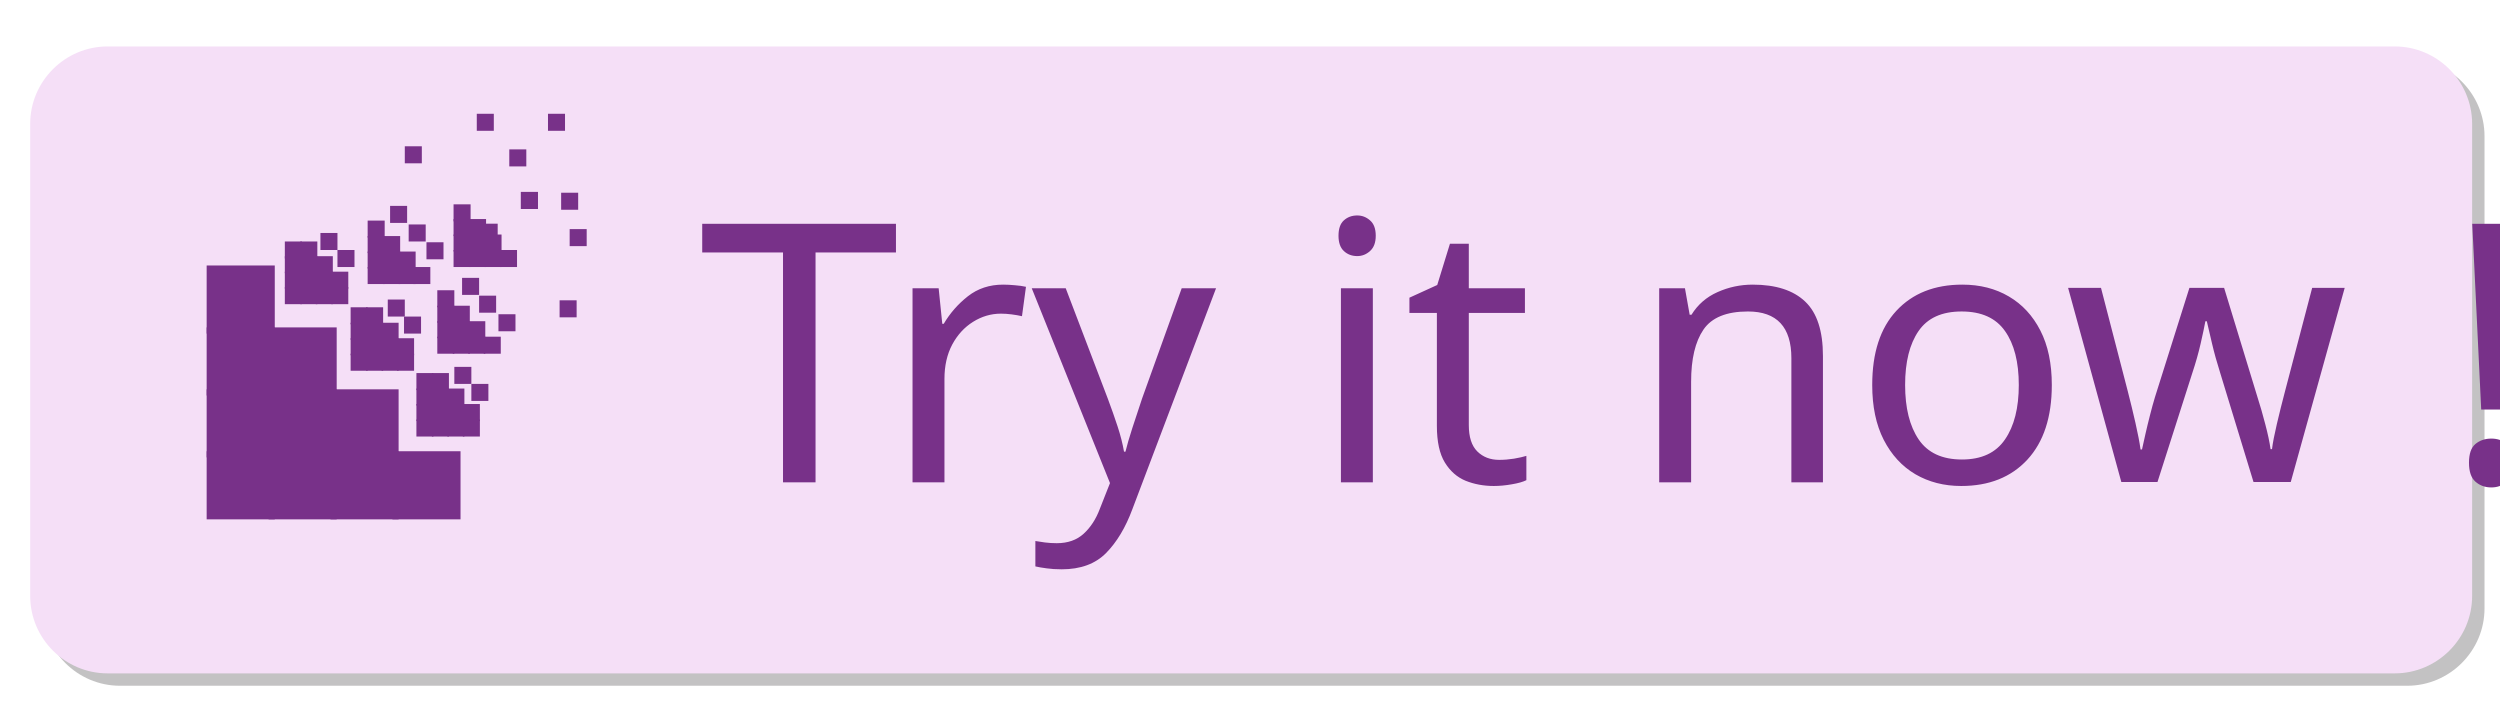
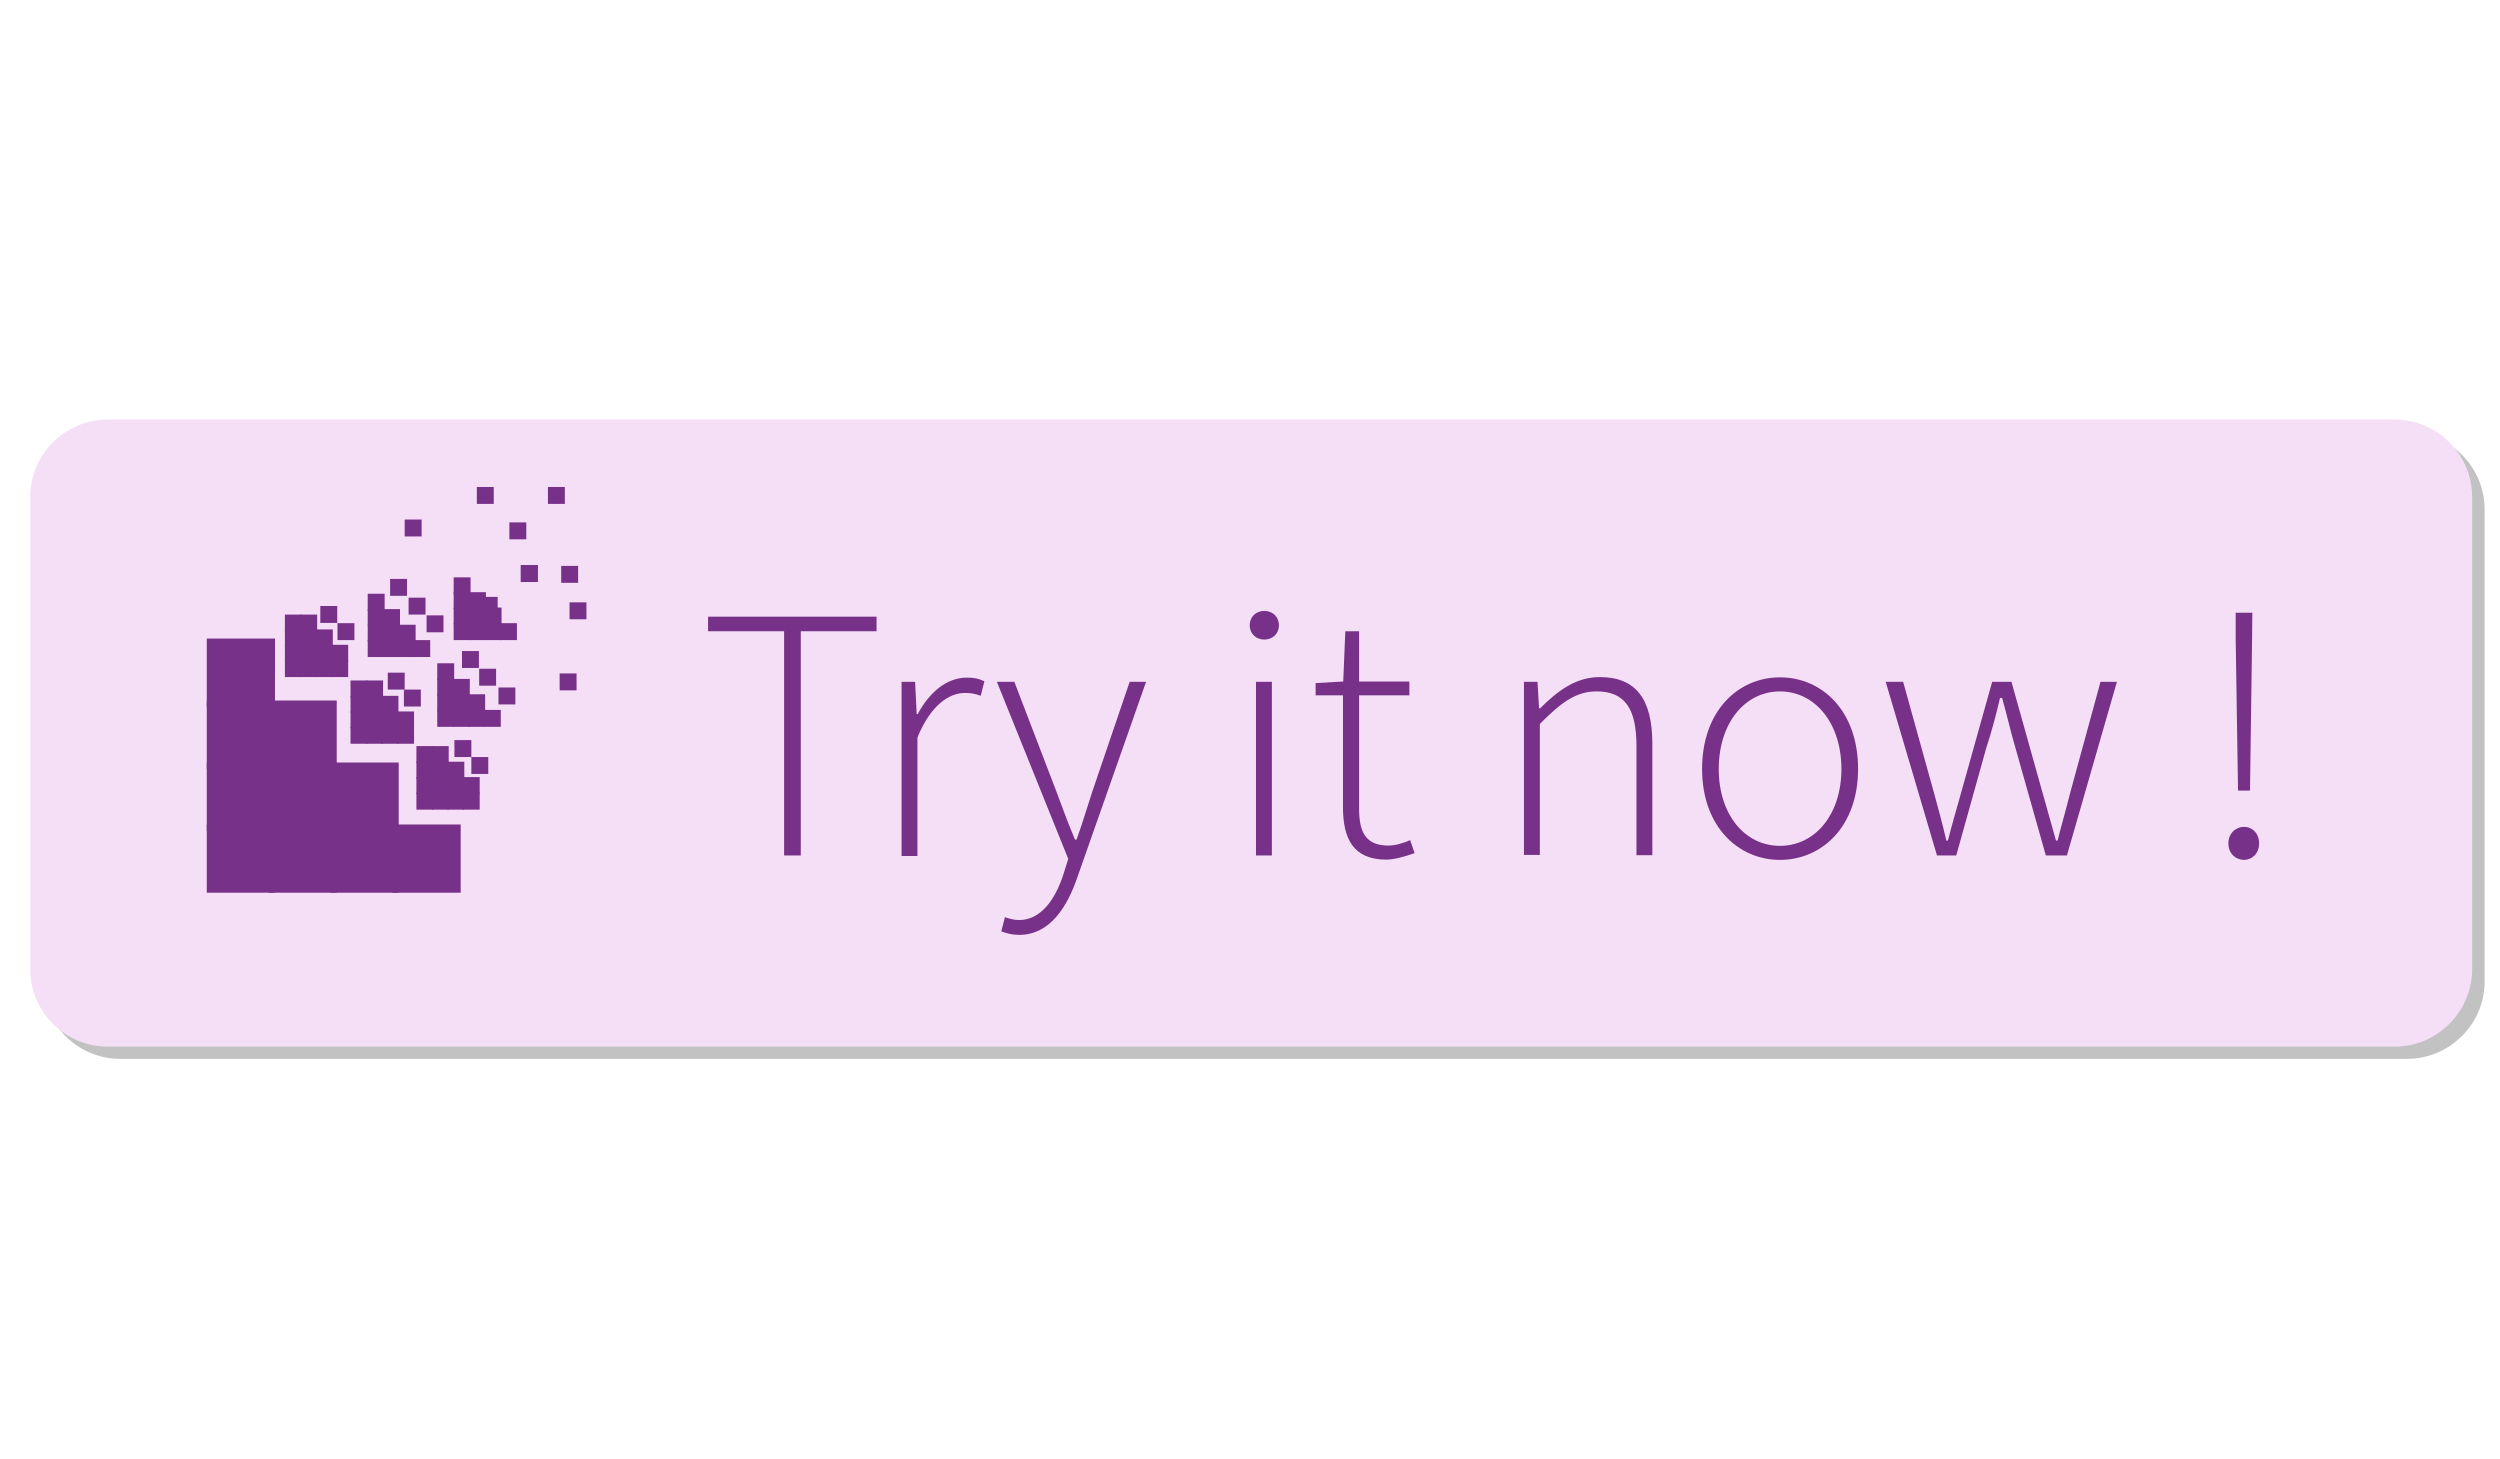
- <svg xmlns="http://www.w3.org/2000/svg" xmlns:xlink="http://www.w3.org/1999/xlink" version="1.1" id="Layer_1" x="0px" y="0px" viewBox="0 0 323 92" style="enable-background:new 0 0 323 92;" xml:space="preserve">
-   <font horiz-adv-x="1000">
-     <font-face font-family="SourceSansPro-Light" units-per-em="1000" underline-position="-100" underline-thickness="50" />
-     <missing-glyph horiz-adv-x="632" d="M94,0l444,0l0,660l-444,0M139,84l0,516l147,-260M346,340l145,260l0,-516M158,39l95,164l61,105l4,0l59,-105l93,-164M314,372l-54,92l-87,155l284,0l-86,-155l-53,-92z" />
-     <glyph unicode="T" horiz-adv-x="517" d="M236,0l46,0l0,619l209,0l0,40l-465,0l0,-40l210,0z" />
-     <glyph unicode="!" horiz-adv-x="259" d="M113,179l33,0l6,420l1,71l-46,0l0,-71M87,33C87,5 108,-12 130,-12C152,-12 172,5 172,33C172,62 152,79 130,79C108,79 87,62 87,33z" />
-     <glyph unicode="i" horiz-adv-x="229" d="M115,596C137,596 155,612 155,635C155,660 137,675 115,675C93,675 75,660 75,635C75,612 93,596 115,596M92,0l44,0l0,480l-44,0z" />
-     <glyph unicode="n" horiz-adv-x="532" d="M92,0l44,0l0,362C195,422 236,452 293,452C371,452 403,404 403,302l0,-302l44,0l0,308C447,432 401,492 302,492C236,492 186,455 137,406l-3,0l-4,74l-38,0z" />
-     <glyph unicode="o" horiz-adv-x="535" d="M52,239C52,80 152,-12 267,-12C383,-12 483,80 483,239C483,400 383,492 267,492C152,492 52,400 52,239M98,239C98,366 170,453 267,453C364,453 437,366 437,239C437,113 364,27 267,27C170,27 98,113 98,239z" />
-     <glyph unicode="r" horiz-adv-x="317" d="M92,0l44,0l0,327C173,417 224,450 267,450C286,450 295,448 311,442l10,40C305,490 291,492 273,492C216,492 169,450 137,391l-3,0l-4,89l-38,0z" />
-     <glyph unicode=" " horiz-adv-x="199" />
-     <glyph unicode="t" horiz-adv-x="312" d="M103,133C103,47 130,-12 223,-12C243,-12 273,-4 301,6l-12,36C272,34 247,27 229,27C163,27 148,68 148,129l0,313l139,0l0,38l-139,0l0,139l-38,0l-6,-139l-76,-4l0,-34l75,0z" />
-     <glyph unicode="w" horiz-adv-x="685" d="M166,0l53,0l83,296C317,342 329,388 340,435l4,0C358,388 367,344 381,298l84,-298l58,0l138,480l-45,0l-85,-311C520,125 508,84 497,41l-4,0C481,84 469,125 457,169l-87,311l-53,0l-87,-311C218,125 206,84 195,41l-4,0C181,84 170,125 158,169l-86,311l-48,0z" />
-     <glyph unicode="y" horiz-adv-x="436" d="M34,-170l-10,-39C37,-215 55,-219 73,-219C159,-219 207,-140 234,-60l190,540l-45,0l-103,-302C263,138 247,86 232,44l-4,0C210,86 191,138 176,178l-116,302l-48,0l197,-489l-13,-42C172,-124 132,-178 73,-178C59,-178 44,-174 34,-170z" />
-   </font>
-   <path style="opacity:0.5;fill:#878687;" d="M311,88.6H15.5c-5.5,0-10-4.5-10-10v-61c0-5.5,4.5-10,10-10H311c5.5,0,10,4.5,10,10v61  C321,84.1,316.5,88.6,311,88.6z" />
-   <path style="fill:#F5DFF7;" d="M309.4,87H13.9c-5.5,0-10-4.5-10-10v-61c0-5.5,4.5-10,10-10h295.5c5.5,0,10,4.5,10,10v61  C319.4,82.5,314.9,87,309.4,87z" />
+ <svg xmlns="http://www.w3.org/2000/svg" xmlns:xlink="http://www.w3.org/1999/xlink" version="1.1" id="Layer_1" x="0px" y="0px" viewBox="0 0 960 560" style="enable-background:new 0 0 960 560;" xml:space="preserve">
+   <path style="opacity:0.5;fill:#878687;enable-background:new    ;" d="M924.3,406.6H46.1c-16.3,0-29.7-13.4-29.7-29.7V195.6  c0-16.3,13.4-29.7,29.7-29.7h878.3c16.3,0,29.7,13.4,29.7,29.7v181.3C954.1,393.2,940.7,406.6,924.3,406.6z" />
+   <path style="fill:#F5DFF7;" d="M919.6,401.9H41.3c-16.3,0-29.7-13.4-29.7-29.7V190.8c0-16.3,13.4-29.7,29.7-29.7h878.3  c16.3,0,29.7,13.4,29.7,29.7v181.3C949.3,388.5,935.9,401.9,919.6,401.9z" />
  <g>
-     <rect x="51.7" y="28.7" style="fill:none;" width="283.9" height="77" />
-     <text transform="matrix(1 0 0 1 90.2582 62.3208)" style="fill:#783189; font-family:'SourceSansPro-Light'; font-size:46.784;">Try it now !</text>
+     <rect x="153.7" y="228.6" style="fill:none;" width="843.8" height="228.9" />
+     <g style="enable-background:new    ;">
+       <path style="fill:#783189;" d="M301.1,242.4h-29.2v-5.6h64.7v5.6h-29.1v86.1h-6.4V242.4z" />
+       <path style="fill:#783189;" d="M346.1,261.8h5.3l0.6,12.4h0.4c4.4-8.2,11-14,18.9-14c2.5,0,4.4,0.3,6.7,1.4l-1.4,5.6    c-2.2-0.8-3.5-1.1-6.1-1.1c-6,0-13.1,4.6-18.2,17.1v45.5h-6.1V261.8z" />
+       <path style="fill:#783189;" d="M391.3,353.3c8.2,0,13.8-7.5,17.1-17.7l1.8-5.8l-27.4-68h6.7l16.1,42c2.1,5.6,4.7,12.8,7.2,18.6    h0.6c2.1-5.8,4.3-13.1,6.1-18.6l14.3-42h6.3l-26.4,75.1c-3.8,11.1-10.4,22.1-22.4,22.1c-2.5,0-5-0.6-6.8-1.4l1.4-5.4    C387.3,352.7,389.4,353.3,391.3,353.3z" />
+       <path style="fill:#783189;" d="M479.9,240.2c0-3.5,2.5-5.6,5.6-5.6s5.6,2.1,5.6,5.6c0,3.2-2.5,5.4-5.6,5.4    S479.9,243.4,479.9,240.2z M482.3,261.8h6.1v66.7h-6.1V261.8z" />
+       <path style="fill:#783189;" d="M515.6,267h-10.4v-4.7l10.6-0.6l0.8-19.3h5.3v19.3h19.3v5.3h-19.3v43.5c0,8.5,2.1,14.2,11.3,14.2    c2.5,0,6-1,8.3-2.1l1.7,5c-3.9,1.4-8.1,2.5-10.8,2.5c-12.9,0-16.7-8.2-16.7-20.2V267z" />
+       <path style="fill:#783189;" d="M585.1,261.8h5.3L591,272h0.4c6.8-6.8,13.8-12,22.9-12c13.8,0,20.2,8.3,20.2,25.6v42.8h-6.1v-42    c0-14.2-4.4-20.9-15.3-20.9c-7.9,0-13.6,4.2-21.8,12.5v50.3h-6.1V261.8z" />
+       <path style="fill:#783189;" d="M683.5,260.1c16.1,0,30,12.8,30,35.2c0,22.1-13.9,34.9-30,34.9c-16,0-29.9-12.8-29.9-34.9    C653.6,272.9,667.5,260.1,683.5,260.1z M683.5,324.8c13.5,0,23.6-12,23.6-29.5c0-17.7-10.2-29.8-23.6-29.8S660,277.6,660,295.3    C660,312.8,670,324.8,683.5,324.8z" />
+       <path style="fill:#783189;" d="M724.1,261.8h6.7l12,43.2c1.7,6.1,3.2,11.8,4.6,17.8h0.6c1.5-6,3.2-11.7,4.9-17.8l12.1-43.2h7.4    l12.1,43.2c1.7,6.1,3.3,11.8,5,17.8h0.6c1.5-6,3.2-11.7,4.7-17.8l11.8-43.2h6.3l-19.2,66.7h-8.1l-11.7-41.4    c-1.9-6.4-3.2-12.5-5.1-19.1H768c-1.5,6.5-3.2,12.9-5.3,19.3l-11.5,41.2h-7.4L724.1,261.8z" />
+       <path style="fill:#783189;" d="M861.7,317.5c3.1,0,5.8,2.4,5.8,6.4c0,3.9-2.8,6.3-5.8,6.3c-3.1,0-6-2.4-6-6.3    C855.7,319.9,858.6,317.5,861.7,317.5z M858.5,245.2v-9.9h6.4l-0.1,9.9l-0.8,58.4h-4.6L858.5,245.2z" />
+     </g>
  </g>
-   <rect x="26.7" y="34.3" style="fill:#783189;" width="8.8" height="8.8" />
-   <rect x="26.7" y="42.3" style="fill:#783189;" width="8.8" height="8.8" />
-   <rect x="26.7" y="50.3" style="fill:#783189;" width="8.8" height="8.8" />
-   <rect x="26.7" y="58.3" style="fill:#783189;" width="8.8" height="8.8" />
-   <rect x="36.8" y="31.2" style="fill:#783189;" width="2.2" height="2.2" />
-   <rect x="36.8" y="33.1" style="fill:#783189;" width="2.2" height="2.2" />
-   <rect x="36.8" y="35.1" style="fill:#783189;" width="2.2" height="2.2" />
-   <rect x="36.8" y="37.1" style="fill:#783189;" width="2.2" height="2.2" />
-   <rect x="38.8" y="31.2" style="fill:#783189;" width="2.2" height="2.2" />
-   <rect x="38.8" y="33.1" style="fill:#783189;" width="2.2" height="2.2" />
-   <rect x="38.8" y="35.1" style="fill:#783189;" width="2.2" height="2.2" />
-   <rect x="38.8" y="37.1" style="fill:#783189;" width="2.2" height="2.2" />
-   <rect x="41.4" y="30.1" style="fill:#783189;" width="2.2" height="2.2" />
-   <rect x="40.8" y="33.1" style="fill:#783189;" width="2.2" height="2.2" />
-   <rect x="40.8" y="35.1" style="fill:#783189;" width="2.2" height="2.2" />
-   <rect x="40.8" y="37.1" style="fill:#783189;" width="2.2" height="2.2" />
-   <rect x="52.3" y="18.9" style="fill:#783189;" width="2.2" height="2.2" />
-   <rect x="43.6" y="32.3" style="fill:#783189;" width="2.2" height="2.2" />
-   <rect x="42.8" y="35.1" style="fill:#783189;" width="2.2" height="2.2" />
-   <rect x="42.8" y="37.1" style="fill:#783189;" width="2.2" height="2.2" />
-   <rect x="34.7" y="42.3" style="fill:#783189;" width="8.8" height="8.8" />
-   <rect x="34.7" y="50.3" style="fill:#783189;" width="8.8" height="8.8" />
-   <rect x="34.7" y="58.3" style="fill:#783189;" width="8.8" height="8.8" />
-   <rect x="47.5" y="28.5" style="fill:#783189;" width="2.2" height="2.2" />
-   <rect x="47.5" y="30.5" style="fill:#783189;" width="2.2" height="2.2" />
-   <rect x="47.5" y="32.5" style="fill:#783189;" width="2.2" height="2.2" />
-   <rect x="47.5" y="34.5" style="fill:#783189;" width="2.2" height="2.2" />
-   <rect x="50.4" y="26.6" style="fill:#783189;" width="2.2" height="2.2" />
-   <rect x="49.5" y="30.5" style="fill:#783189;" width="2.2" height="2.2" />
-   <rect x="49.5" y="32.5" style="fill:#783189;" width="2.2" height="2.2" />
-   <rect x="49.5" y="34.5" style="fill:#783189;" width="2.2" height="2.2" />
-   <rect x="61.6" y="14.7" style="fill:#783189;" width="2.2" height="2.2" />
-   <rect x="52.8" y="29" style="fill:#783189;" width="2.2" height="2.2" />
-   <rect x="51.5" y="32.5" style="fill:#783189;" width="2.2" height="2.2" />
-   <rect x="51.5" y="34.5" style="fill:#783189;" width="2.2" height="2.2" />
-   <rect x="70.8" y="14.7" style="fill:#783189;" width="2.2" height="2.2" />
-   <rect x="65.8" y="19.3" style="fill:#783189;" width="2.2" height="2.2" />
-   <rect x="55.1" y="31.3" style="fill:#783189;" width="2.2" height="2.2" />
-   <rect x="53.4" y="34.5" style="fill:#783189;" width="2.2" height="2.2" />
-   <rect x="45.3" y="39.7" style="fill:#783189;" width="2.2" height="2.2" />
-   <rect x="45.3" y="41.7" style="fill:#783189;" width="2.2" height="2.2" />
-   <rect x="45.3" y="43.7" style="fill:#783189;" width="2.2" height="2.2" />
-   <rect x="45.3" y="45.7" style="fill:#783189;" width="2.2" height="2.2" />
-   <rect x="47.3" y="39.7" style="fill:#783189;" width="2.2" height="2.2" />
-   <rect x="47.3" y="41.7" style="fill:#783189;" width="2.2" height="2.2" />
-   <rect x="47.3" y="43.7" style="fill:#783189;" width="2.2" height="2.2" />
-   <rect x="47.3" y="45.7" style="fill:#783189;" width="2.2" height="2.2" />
-   <rect x="50.1" y="38.7" style="fill:#783189;" width="2.2" height="2.2" />
-   <rect x="49.3" y="41.7" style="fill:#783189;" width="2.2" height="2.2" />
-   <rect x="49.3" y="43.7" style="fill:#783189;" width="2.2" height="2.2" />
-   <rect x="49.3" y="45.7" style="fill:#783189;" width="2.2" height="2.2" />
-   <rect x="62.1" y="28.9" style="fill:#783189;" width="2.2" height="2.2" />
-   <rect x="52.2" y="40.9" style="fill:#783189;" width="2.2" height="2.2" />
-   <rect x="51.3" y="43.7" style="fill:#783189;" width="2.2" height="2.2" />
-   <rect x="51.3" y="45.7" style="fill:#783189;" width="2.2" height="2.2" />
-   <rect x="42.7" y="50.3" style="fill:#783189;" width="8.8" height="8.8" />
-   <rect x="42.7" y="58.3" style="fill:#783189;" width="8.8" height="8.8" />
-   <rect x="58.6" y="26.4" style="fill:#783189;" width="2.2" height="2.2" />
-   <rect x="58.6" y="28.3" style="fill:#783189;" width="2.2" height="2.2" />
-   <rect x="58.6" y="30.3" style="fill:#783189;" width="2.2" height="2.2" />
-   <rect x="58.6" y="32.3" style="fill:#783189;" width="2.2" height="2.2" />
-   <rect x="60.6" y="28.3" style="fill:#783189;" width="2.2" height="2.2" />
-   <rect x="60.6" y="30.3" style="fill:#783189;" width="2.2" height="2.2" />
-   <rect x="60.6" y="32.3" style="fill:#783189;" width="2.2" height="2.2" />
+   <rect x="79.4" y="245.2" style="fill:#783189;" width="26.2" height="26.2" />
+   <rect x="79.4" y="269" style="fill:#783189;" width="26.2" height="26.2" />
+   <rect x="79.4" y="292.8" style="fill:#783189;" width="26.2" height="26.2" />
+   <rect x="79.4" y="316.6" style="fill:#783189;" width="26.2" height="26.2" />
+   <rect x="109.4" y="236" style="fill:#783189;" width="6.5" height="6.5" />
+   <rect x="109.4" y="241.7" style="fill:#783189;" width="6.5" height="6.5" />
+   <rect x="109.4" y="247.6" style="fill:#783189;" width="6.5" height="6.5" />
+   <rect x="109.4" y="253.5" style="fill:#783189;" width="6.5" height="6.5" />
+   <rect x="115.3" y="236" style="fill:#783189;" width="6.5" height="6.5" />
+   <rect x="115.3" y="241.7" style="fill:#783189;" width="6.5" height="6.5" />
+   <rect x="115.3" y="247.6" style="fill:#783189;" width="6.5" height="6.5" />
+   <rect x="115.3" y="253.5" style="fill:#783189;" width="6.5" height="6.5" />
+   <rect x="123" y="232.7" style="fill:#783189;" width="6.5" height="6.5" />
+   <rect x="121.3" y="241.7" style="fill:#783189;" width="6.5" height="6.5" />
+   <rect x="121.3" y="247.6" style="fill:#783189;" width="6.5" height="6.5" />
+   <rect x="121.3" y="253.5" style="fill:#783189;" width="6.5" height="6.5" />
+   <rect x="155.4" y="199.5" style="fill:#783189;" width="6.5" height="6.5" />
+   <rect x="129.6" y="239.3" style="fill:#783189;" width="6.5" height="6.5" />
+   <rect x="127.2" y="247.6" style="fill:#783189;" width="6.5" height="6.5" />
+   <rect x="127.2" y="253.5" style="fill:#783189;" width="6.5" height="6.5" />
+   <rect x="103.1" y="269" style="fill:#783189;" width="26.2" height="26.2" />
+   <rect x="103.1" y="292.8" style="fill:#783189;" width="26.2" height="26.2" />
+   <rect x="103.1" y="316.6" style="fill:#783189;" width="26.2" height="26.2" />
+   <rect x="141.2" y="228" style="fill:#783189;" width="6.5" height="6.5" />
+   <rect x="141.2" y="233.9" style="fill:#783189;" width="6.5" height="6.5" />
+   <rect x="141.2" y="239.9" style="fill:#783189;" width="6.5" height="6.5" />
+   <rect x="141.2" y="245.8" style="fill:#783189;" width="6.5" height="6.5" />
+   <rect x="149.8" y="222.3" style="fill:#783189;" width="6.5" height="6.5" />
+   <rect x="147.1" y="233.9" style="fill:#783189;" width="6.5" height="6.5" />
+   <rect x="147.1" y="239.9" style="fill:#783189;" width="6.5" height="6.5" />
+   <rect x="147.1" y="245.8" style="fill:#783189;" width="6.5" height="6.5" />
+   <rect x="183.1" y="187" style="fill:#783189;" width="6.5" height="6.5" />
+   <rect x="156.9" y="229.5" style="fill:#783189;" width="6.5" height="6.5" />
+   <rect x="153.1" y="239.9" style="fill:#783189;" width="6.5" height="6.5" />
+   <rect x="153.1" y="245.8" style="fill:#783189;" width="6.5" height="6.5" />
+   <rect x="210.4" y="187" style="fill:#783189;" width="6.5" height="6.5" />
+   <rect x="195.6" y="200.6" style="fill:#783189;" width="6.5" height="6.5" />
+   <rect x="163.8" y="236.3" style="fill:#783189;" width="6.5" height="6.5" />
+   <rect x="158.7" y="245.8" style="fill:#783189;" width="6.5" height="6.5" />
+   <rect x="134.6" y="261.3" style="fill:#783189;" width="6.5" height="6.5" />
+   <rect x="134.6" y="267.2" style="fill:#783189;" width="6.5" height="6.5" />
+   <rect x="134.6" y="273.2" style="fill:#783189;" width="6.5" height="6.5" />
+   <rect x="134.6" y="279.1" style="fill:#783189;" width="6.5" height="6.5" />
+   <rect x="140.6" y="261.3" style="fill:#783189;" width="6.5" height="6.5" />
+   <rect x="140.6" y="267.2" style="fill:#783189;" width="6.5" height="6.5" />
+   <rect x="140.6" y="273.2" style="fill:#783189;" width="6.5" height="6.5" />
+   <rect x="140.6" y="279.1" style="fill:#783189;" width="6.5" height="6.5" />
+   <rect x="148.9" y="258.3" style="fill:#783189;" width="6.5" height="6.5" />
+   <rect x="146.5" y="267.2" style="fill:#783189;" width="6.5" height="6.5" />
+   <rect x="146.5" y="273.2" style="fill:#783189;" width="6.5" height="6.5" />
+   <rect x="146.5" y="279.1" style="fill:#783189;" width="6.5" height="6.5" />
+   <rect x="184.6" y="229.2" style="fill:#783189;" width="6.5" height="6.5" />
+   <rect x="155.1" y="264.8" style="fill:#783189;" width="6.5" height="6.5" />
+   <rect x="152.5" y="273.2" style="fill:#783189;" width="6.5" height="6.5" />
+   <rect x="152.5" y="279.1" style="fill:#783189;" width="6.5" height="6.5" />
+   <rect x="126.9" y="292.8" style="fill:#783189;" width="26.2" height="26.2" />
+   <rect x="126.9" y="316.6" style="fill:#783189;" width="26.2" height="26.2" />
+   <rect x="174.2" y="221.7" style="fill:#783189;" width="6.5" height="6.5" />
+   <rect x="174.2" y="227.4" style="fill:#783189;" width="6.5" height="6.5" />
+   <rect x="174.2" y="233.3" style="fill:#783189;" width="6.5" height="6.5" />
+   <rect x="174.2" y="239.3" style="fill:#783189;" width="6.5" height="6.5" />
+   <rect x="180.1" y="227.4" style="fill:#783189;" width="6.5" height="6.5" />
+   <rect x="180.1" y="233.3" style="fill:#783189;" width="6.5" height="6.5" />
+   <rect x="180.1" y="239.3" style="fill:#783189;" width="6.5" height="6.5" />
  <g>
    <g>
      <g>
-         <defs>
-           <rect id="SVGID_1_" x="67.3" y="24.8" width="2.2" height="2.2" />
-         </defs>
-         <clipPath id="SVGID_2_">
-           <use xlink:href="#SVGID_1_" style="overflow:visible;" />
-         </clipPath>
-       </g>
-     </g>
-     <g>
-       <g>
-         <defs>
-           <rect id="SVGID_3_" x="67.3" y="24.8" width="2.2" height="2.2" />
-         </defs>
-         <use xlink:href="#SVGID_3_" style="overflow:visible;fill:#783189;" />
-         <clipPath id="SVGID_4_">
-           <use xlink:href="#SVGID_3_" style="overflow:visible;" />
-         </clipPath>
-         <rect x="67.3" y="24.8" style="clip-path:url(#SVGID_4_);fill:#783189;" width="2.2" height="2.2" />
-       </g>
-     </g>
-     <g>
-       <g>
-         <defs>
-           <rect id="SVGID_5_" x="67.3" y="24.8" width="2.2" height="2.2" />
-         </defs>
-         <clipPath id="SVGID_6_">
-           <use xlink:href="#SVGID_5_" style="overflow:visible;" />
-         </clipPath>
+         <g>
+           <rect id="SVGID_3_" x="200" y="217" style="fill:#783189;" width="6.5" height="6.5" />
+         </g>
+         <g>
+           <defs>
+             <rect id="SVGID_1_" x="200" y="217" width="6.5" height="6.5" />
+           </defs>
+           <clipPath id="SVGID_2_">
+             <use xlink:href="#SVGID_1_" style="overflow:visible;" />
+           </clipPath>
+           <rect x="200" y="217" style="clip-path:url(#SVGID_2_);fill:#783189;" width="6.5" height="6.5" />
+         </g>
      </g>
    </g>
  </g>
-   <rect x="62.6" y="30.3" style="fill:#783189;" width="2.2" height="2.2" />
-   <rect x="62.6" y="32.3" style="fill:#783189;" width="2.2" height="2.2" />
-   <rect x="64.6" y="32.3" style="fill:#783189;" width="2.2" height="2.2" />
-   <rect x="56.5" y="37.5" style="fill:#783189;" width="2.2" height="2.2" />
-   <rect x="56.5" y="39.5" style="fill:#783189;" width="2.2" height="2.2" />
-   <rect x="56.5" y="41.5" style="fill:#783189;" width="2.2" height="2.2" />
-   <rect x="56.5" y="43.5" style="fill:#783189;" width="2.2" height="2.2" />
-   <rect x="59.7" y="35.9" style="fill:#783189;" width="2.2" height="2.2" />
-   <rect x="58.5" y="39.5" style="fill:#783189;" width="2.2" height="2.2" />
-   <rect x="58.5" y="41.5" style="fill:#783189;" width="2.2" height="2.2" />
-   <rect x="58.5" y="43.5" style="fill:#783189;" width="2.2" height="2.2" />
-   <rect x="72.5" y="24.9" style="fill:#783189;" width="2.2" height="2.2" />
-   <rect x="61.9" y="38.2" style="fill:#783189;" width="2.2" height="2.2" />
-   <rect x="60.5" y="41.5" style="fill:#783189;" width="2.2" height="2.2" />
-   <rect x="60.5" y="43.5" style="fill:#783189;" width="2.2" height="2.2" />
-   <rect x="73.6" y="29.6" style="fill:#783189;" width="2.2" height="2.2" />
-   <rect x="64.4" y="40.6" style="fill:#783189;" width="2.2" height="2.2" />
-   <rect x="62.5" y="43.5" style="fill:#783189;" width="2.2" height="2.2" />
-   <rect x="53.8" y="48.2" style="fill:#783189;" width="2.2" height="2.2" />
-   <rect x="53.8" y="50.2" style="fill:#783189;" width="2.2" height="2.2" />
-   <rect x="53.8" y="52.2" style="fill:#783189;" width="2.2" height="2.2" />
-   <rect x="53.8" y="54.2" style="fill:#783189;" width="2.2" height="2.2" />
-   <rect x="55.8" y="48.2" style="fill:#783189;" width="2.2" height="2.2" />
-   <rect x="55.8" y="50.2" style="fill:#783189;" width="2.2" height="2.2" />
-   <rect x="55.8" y="52.2" style="fill:#783189;" width="2.2" height="2.2" />
-   <rect x="55.8" y="54.2" style="fill:#783189;" width="2.2" height="2.2" />
-   <rect x="58.7" y="47.4" style="fill:#783189;" width="2.2" height="2.2" />
-   <rect x="57.8" y="50.2" style="fill:#783189;" width="2.2" height="2.2" />
-   <rect x="57.8" y="52.2" style="fill:#783189;" width="2.2" height="2.2" />
-   <rect x="57.8" y="54.2" style="fill:#783189;" width="2.2" height="2.2" />
-   <rect x="72.3" y="38.8" style="fill:#783189;" width="2.2" height="2.2" />
-   <rect x="60.9" y="49.6" style="fill:#783189;" width="2.2" height="2.2" />
-   <rect x="59.8" y="52.2" style="fill:#783189;" width="2.2" height="2.2" />
-   <rect x="59.8" y="54.2" style="fill:#783189;" width="2.2" height="2.2" />
-   <rect x="50.7" y="58.3" style="fill:#783189;" width="8.8" height="8.8" />
+   <rect x="186.1" y="233.3" style="fill:#783189;" width="6.5" height="6.5" />
+   <rect x="186.1" y="239.3" style="fill:#783189;" width="6.5" height="6.5" />
+   <rect x="192" y="239.3" style="fill:#783189;" width="6.5" height="6.5" />
+   <rect x="167.9" y="254.7" style="fill:#783189;" width="6.5" height="6.5" />
+   <rect x="167.9" y="260.7" style="fill:#783189;" width="6.5" height="6.5" />
+   <rect x="167.9" y="266.6" style="fill:#783189;" width="6.5" height="6.5" />
+   <rect x="167.9" y="272.6" style="fill:#783189;" width="6.5" height="6.5" />
+   <rect x="177.4" y="250" style="fill:#783189;" width="6.5" height="6.5" />
+   <rect x="173.9" y="260.7" style="fill:#783189;" width="6.5" height="6.5" />
+   <rect x="173.9" y="266.6" style="fill:#783189;" width="6.5" height="6.5" />
+   <rect x="173.9" y="272.6" style="fill:#783189;" width="6.5" height="6.5" />
+   <rect x="215.5" y="217.3" style="fill:#783189;" width="6.5" height="6.5" />
+   <rect x="184" y="256.8" style="fill:#783189;" width="6.5" height="6.5" />
+   <rect x="179.8" y="266.6" style="fill:#783189;" width="6.5" height="6.5" />
+   <rect x="179.8" y="272.6" style="fill:#783189;" width="6.5" height="6.5" />
+   <rect x="218.7" y="231.3" style="fill:#783189;" width="6.5" height="6.5" />
+   <rect x="191.4" y="264" style="fill:#783189;" width="6.5" height="6.5" />
+   <rect x="185.8" y="272.6" style="fill:#783189;" width="6.5" height="6.5" />
+   <rect x="159.9" y="286.5" style="fill:#783189;" width="6.5" height="6.5" />
+   <rect x="159.9" y="292.5" style="fill:#783189;" width="6.5" height="6.5" />
+   <rect x="159.9" y="298.4" style="fill:#783189;" width="6.5" height="6.5" />
+   <rect x="159.9" y="304.4" style="fill:#783189;" width="6.5" height="6.5" />
+   <rect x="165.8" y="286.5" style="fill:#783189;" width="6.5" height="6.5" />
+   <rect x="165.8" y="292.5" style="fill:#783189;" width="6.5" height="6.5" />
+   <rect x="165.8" y="298.4" style="fill:#783189;" width="6.5" height="6.5" />
+   <rect x="165.8" y="304.4" style="fill:#783189;" width="6.5" height="6.5" />
+   <rect x="174.5" y="284.2" style="fill:#783189;" width="6.5" height="6.5" />
+   <rect x="171.8" y="292.5" style="fill:#783189;" width="6.5" height="6.5" />
+   <rect x="171.8" y="298.4" style="fill:#783189;" width="6.5" height="6.5" />
+   <rect x="171.8" y="304.4" style="fill:#783189;" width="6.5" height="6.5" />
+   <rect x="214.9" y="258.6" style="fill:#783189;" width="6.5" height="6.5" />
+   <rect x="181" y="290.7" style="fill:#783189;" width="6.5" height="6.5" />
+   <rect x="177.7" y="298.4" style="fill:#783189;" width="6.5" height="6.5" />
+   <rect x="177.7" y="304.4" style="fill:#783189;" width="6.5" height="6.5" />
+   <rect x="150.7" y="316.6" style="fill:#783189;" width="26.2" height="26.2" />
</svg>
